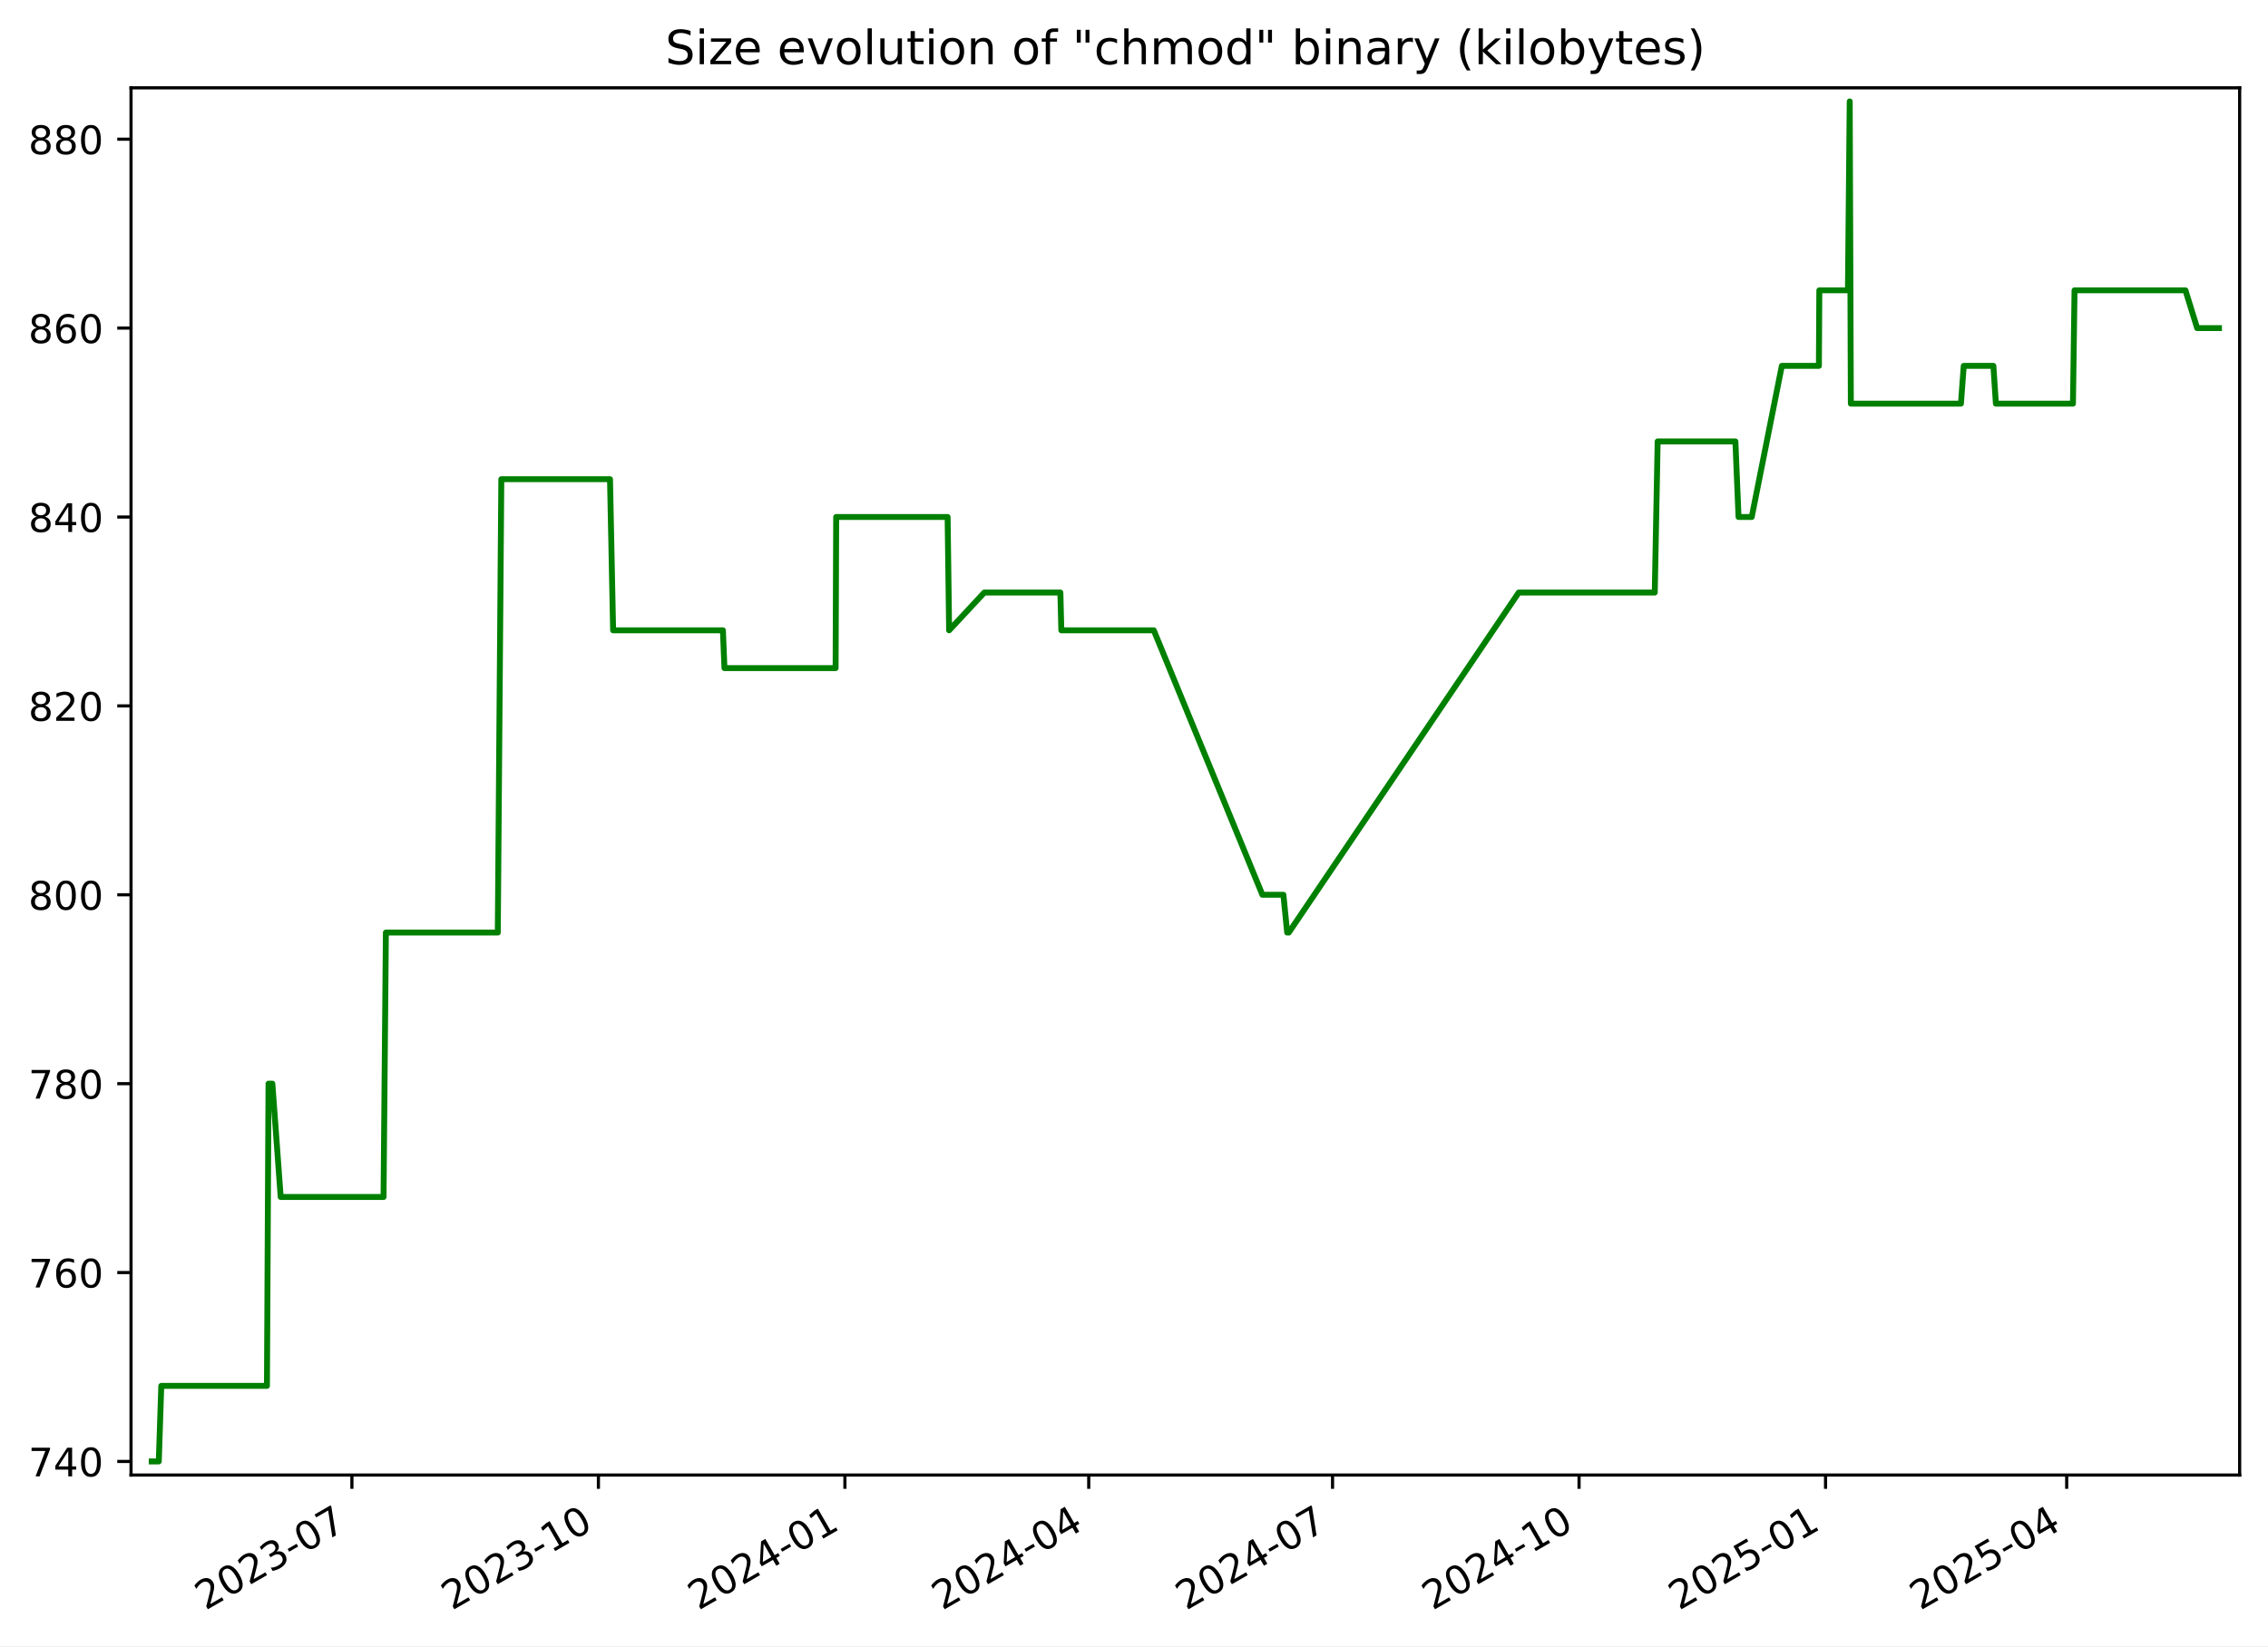
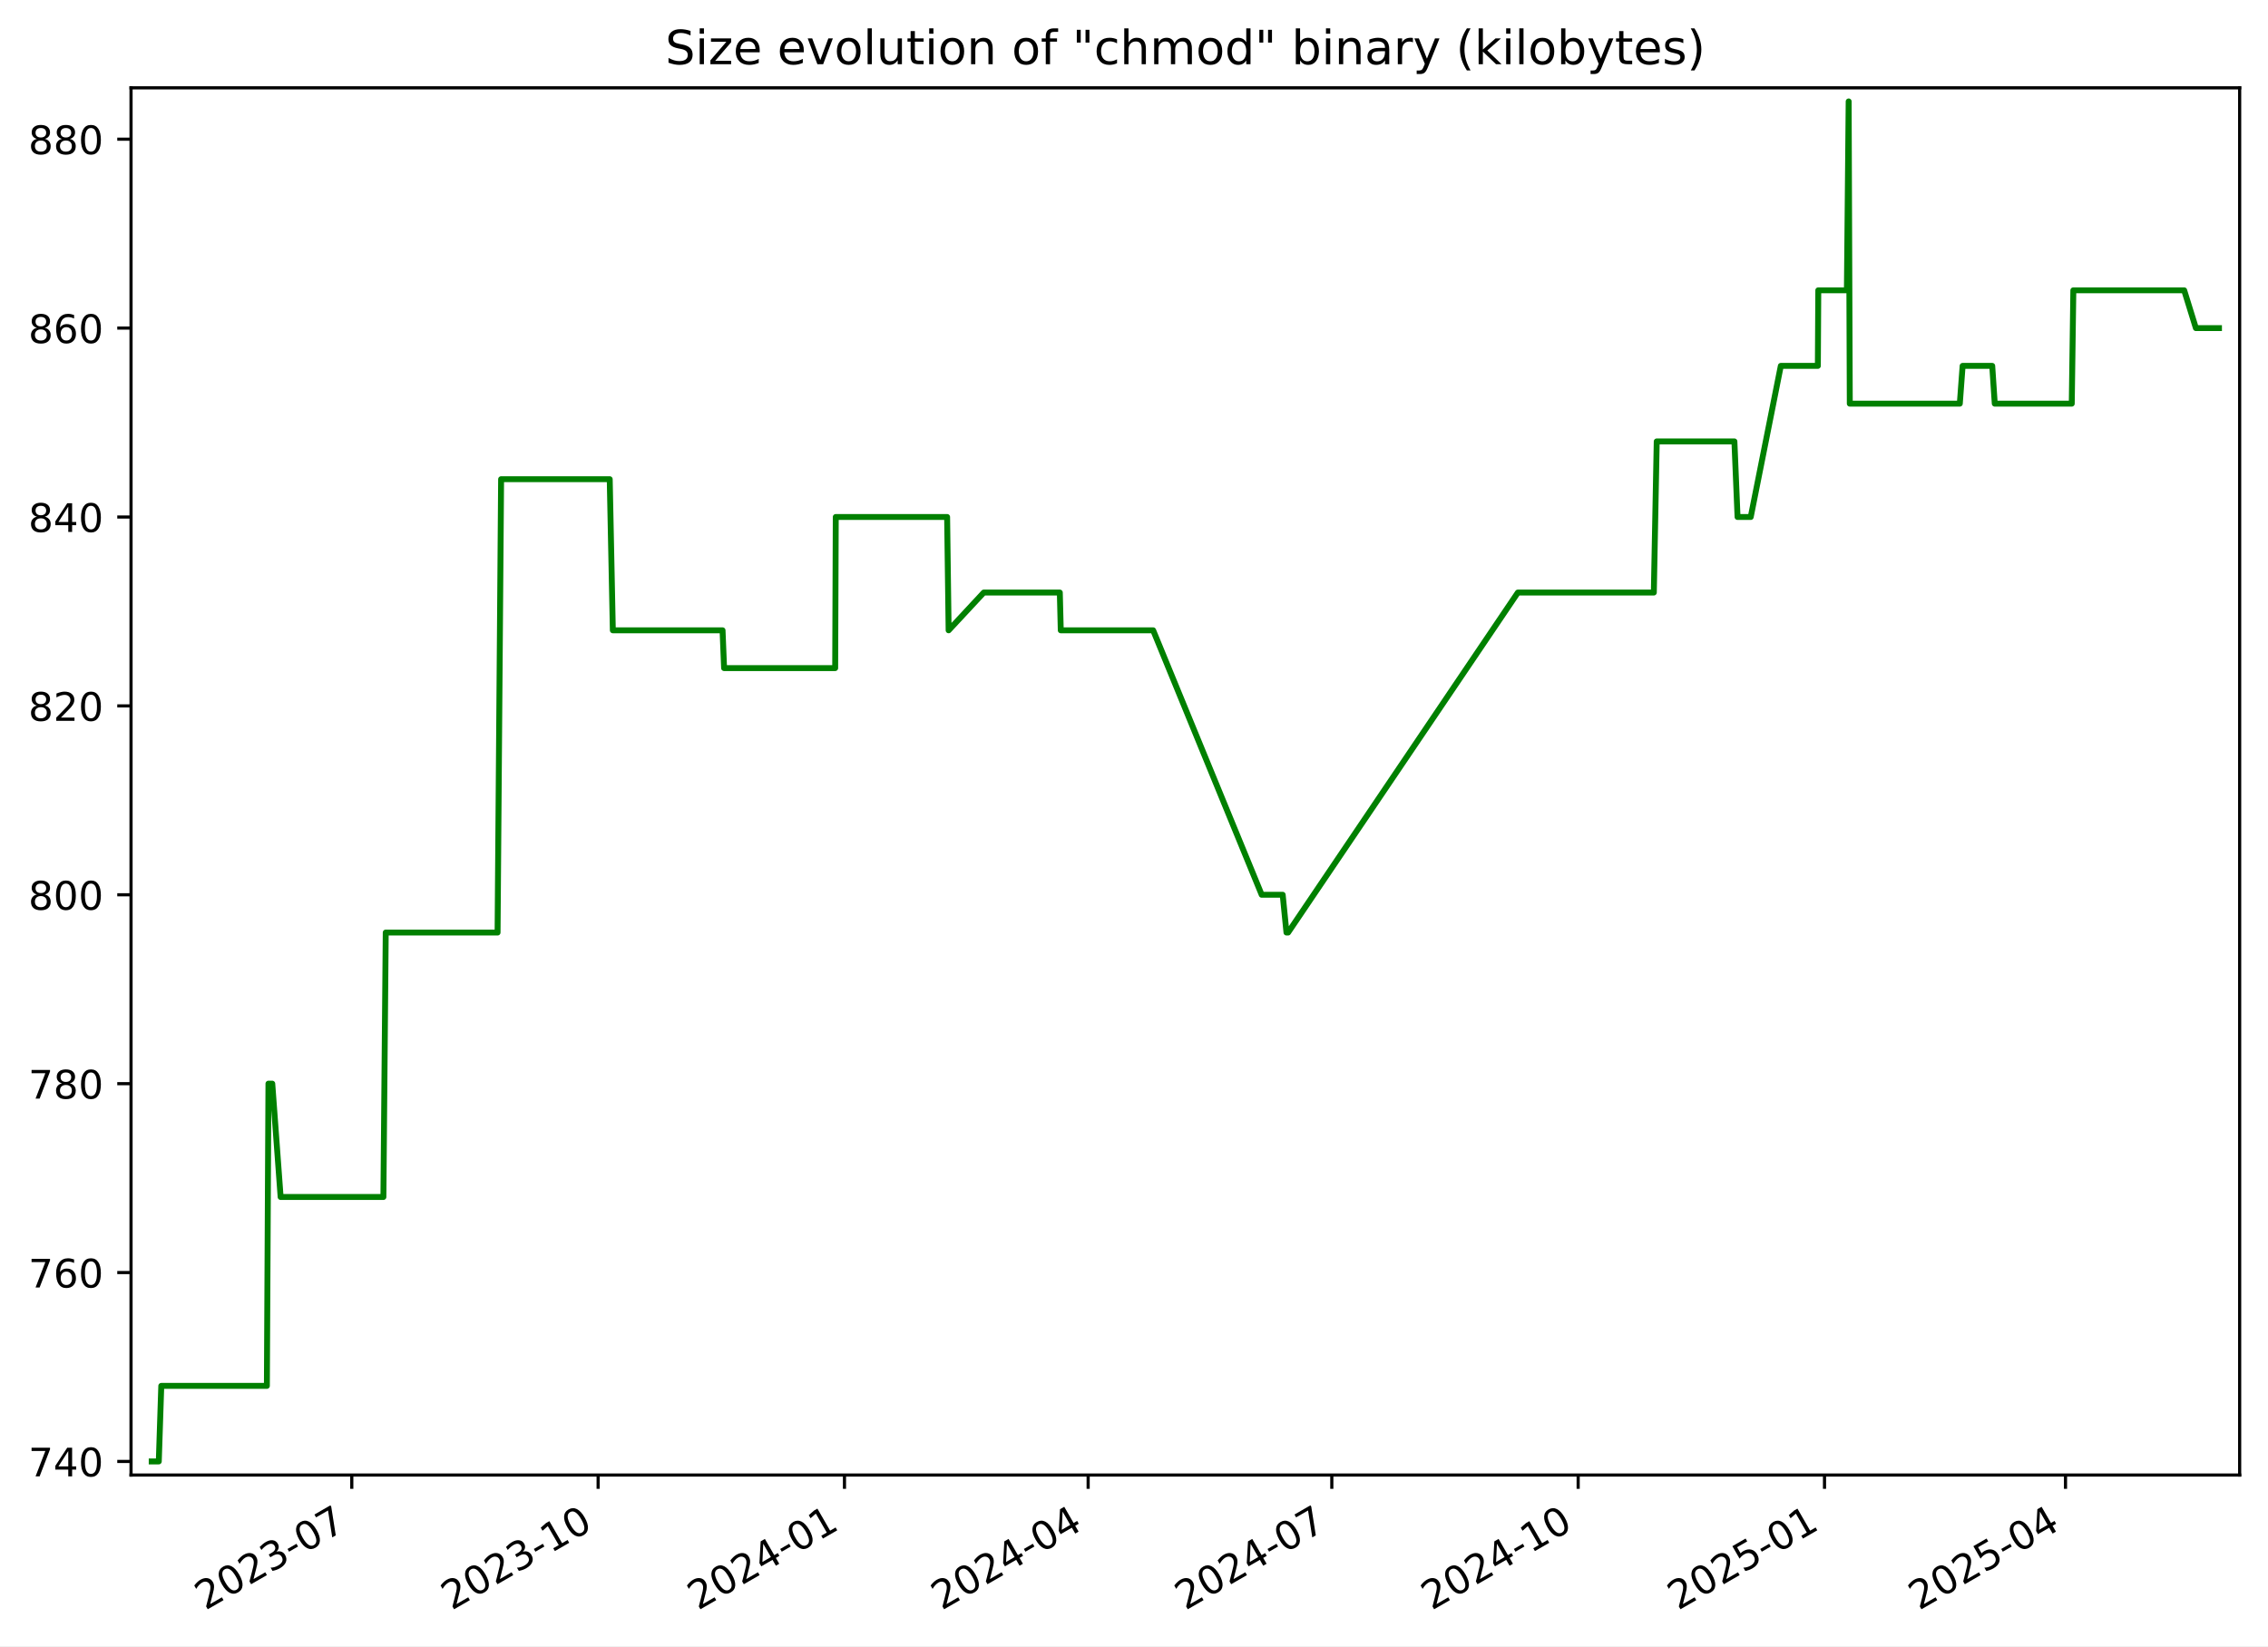
<svg xmlns="http://www.w3.org/2000/svg" xmlns:xlink="http://www.w3.org/1999/xlink" width="576.168pt" height="418.303pt" viewBox="0 0 576.168 418.303" version="1.1">
  <defs>
    <style type="text/css">*{stroke-linejoin: round; stroke-linecap: butt}</style>
  </defs>
  <g id="figure_1">
    <g id="patch_1">
      <path d="M -0 418.303  L 576.168 418.303  L 576.168 0  L -0 0  z " style="fill: #ffffff" />
    </g>
    <g id="axes_1">
      <g id="patch_2">
        <path d="M 33.288 374.83  L 568.967 374.83  L 568.967 22.318  L 33.288 22.318  z " style="fill: #ffffff" />
      </g>
      <g id="matplotlib.axis_1">
        <g id="xtick_1">
          <g id="line2d_1">
            <defs>
-               <path id="md299a95b09" d="M 0 0  L 0 3.5  " style="stroke: #000000; stroke-width: 0.8" />
+               <path id="ma819cdf2e0" d="M 0 0  L 0 3.5  " style="stroke: #000000; stroke-width: 0.8" />
            </defs>
            <g>
-               <use xlink:href="#md299a95b09" x="89.399" y="374.83" style="stroke: #000000; stroke-width: 0.8" />
+               <use xlink:href="#ma819cdf2e0" x="89.368" y="374.83" style="stroke: #000000; stroke-width: 0.8" />
            </g>
          </g>
          <g id="text_1">
-             <g transform="translate(52.17441 409.302) rotate(-30) scale(0.1 -0.1)">
+             <g transform="translate(52.14276 409.302) rotate(-30) scale(0.1 -0.1)">
              <defs>
                <path id="DejaVuSans-32" d="M 1228 531  L 3431 531  L 3431 0  L 469 0  L 469 531  Q 828 903 1448 1529  Q 2069 2156 2228 2338  Q 2531 2678 2651 2914  Q 2772 3150 2772 3378  Q 2772 3750 2511 3984  Q 2250 4219 1831 4219  Q 1534 4219 1204 4116  Q 875 4013 500 3803  L 500 4441  Q 881 4594 1212 4672  Q 1544 4750 1819 4750  Q 2544 4750 2975 4387  Q 3406 4025 3406 3419  Q 3406 3131 3298 2873  Q 3191 2616 2906 2266  Q 2828 2175 2409 1742  Q 1991 1309 1228 531  z " transform="scale(0.015625)" />
                <path id="DejaVuSans-30" d="M 2034 4250  Q 1547 4250 1301 3770  Q 1056 3291 1056 2328  Q 1056 1369 1301 889  Q 1547 409 2034 409  Q 2525 409 2770 889  Q 3016 1369 3016 2328  Q 3016 3291 2770 3770  Q 2525 4250 2034 4250  z M 2034 4750  Q 2819 4750 3233 4129  Q 3647 3509 3647 2328  Q 3647 1150 3233 529  Q 2819 -91 2034 -91  Q 1250 -91 836 529  Q 422 1150 422 2328  Q 422 3509 836 4129  Q 1250 4750 2034 4750  z " transform="scale(0.015625)" />
                <path id="DejaVuSans-33" d="M 2597 2516  Q 3050 2419 3304 2112  Q 3559 1806 3559 1356  Q 3559 666 3084 287  Q 2609 -91 1734 -91  Q 1441 -91 1130 -33  Q 819 25 488 141  L 488 750  Q 750 597 1062 519  Q 1375 441 1716 441  Q 2309 441 2620 675  Q 2931 909 2931 1356  Q 2931 1769 2642 2001  Q 2353 2234 1838 2234  L 1294 2234  L 1294 2753  L 1863 2753  Q 2328 2753 2575 2939  Q 2822 3125 2822 3475  Q 2822 3834 2567 4026  Q 2313 4219 1838 4219  Q 1578 4219 1281 4162  Q 984 4106 628 3988  L 628 4550  Q 988 4650 1302 4700  Q 1616 4750 1894 4750  Q 2613 4750 3031 4423  Q 3450 4097 3450 3541  Q 3450 3153 3228 2886  Q 3006 2619 2597 2516  z " transform="scale(0.015625)" />
                <path id="DejaVuSans-2d" d="M 313 2009  L 1997 2009  L 1997 1497  L 313 1497  L 313 2009  z " transform="scale(0.015625)" />
                <path id="DejaVuSans-37" d="M 525 4666  L 3525 4666  L 3525 4397  L 1831 0  L 1172 0  L 2766 4134  L 525 4134  L 525 4666  z " transform="scale(0.015625)" />
              </defs>
              <use xlink:href="#DejaVuSans-32" />
              <use xlink:href="#DejaVuSans-30" x="63.623" />
              <use xlink:href="#DejaVuSans-32" x="127.246" />
              <use xlink:href="#DejaVuSans-33" x="190.869" />
              <use xlink:href="#DejaVuSans-2d" x="254.492" />
              <use xlink:href="#DejaVuSans-30" x="290.576" />
              <use xlink:href="#DejaVuSans-37" x="354.199" />
            </g>
          </g>
        </g>
        <g id="xtick_2">
          <g id="line2d_2">
            <g>
-               <use xlink:href="#md299a95b09" x="152.021" y="374.83" style="stroke: #000000; stroke-width: 0.8" />
+               <use xlink:href="#ma819cdf2e0" x="151.95" y="374.83" style="stroke: #000000; stroke-width: 0.8" />
            </g>
          </g>
          <g id="text_2">
-             <g transform="translate(114.7959 409.302) rotate(-30) scale(0.1 -0.1)">
+             <g transform="translate(114.7253 409.302) rotate(-30) scale(0.1 -0.1)">
              <defs>
                <path id="DejaVuSans-31" d="M 794 531  L 1825 531  L 1825 4091  L 703 3866  L 703 4441  L 1819 4666  L 2450 4666  L 2450 531  L 3481 531  L 3481 0  L 794 0  L 794 531  z " transform="scale(0.015625)" />
              </defs>
              <use xlink:href="#DejaVuSans-32" />
              <use xlink:href="#DejaVuSans-30" x="63.623" />
              <use xlink:href="#DejaVuSans-32" x="127.246" />
              <use xlink:href="#DejaVuSans-33" x="190.869" />
              <use xlink:href="#DejaVuSans-2d" x="254.492" />
              <use xlink:href="#DejaVuSans-31" x="290.576" />
              <use xlink:href="#DejaVuSans-30" x="354.199" />
            </g>
          </g>
        </g>
        <g id="xtick_3">
          <g id="line2d_3">
            <g>
-               <use xlink:href="#md299a95b09" x="214.642" y="374.83" style="stroke: #000000; stroke-width: 0.8" />
+               <use xlink:href="#ma819cdf2e0" x="214.533" y="374.83" style="stroke: #000000; stroke-width: 0.8" />
            </g>
          </g>
          <g id="text_3">
-             <g transform="translate(177.4175 409.302) rotate(-30) scale(0.1 -0.1)">
+             <g transform="translate(177.3079 409.302) rotate(-30) scale(0.1 -0.1)">
              <defs>
                <path id="DejaVuSans-34" d="M 2419 4116  L 825 1625  L 2419 1625  L 2419 4116  z M 2253 4666  L 3047 4666  L 3047 1625  L 3713 1625  L 3713 1100  L 3047 1100  L 3047 0  L 2419 0  L 2419 1100  L 313 1100  L 313 1709  L 2253 4666  z " transform="scale(0.015625)" />
              </defs>
              <use xlink:href="#DejaVuSans-32" />
              <use xlink:href="#DejaVuSans-30" x="63.623" />
              <use xlink:href="#DejaVuSans-32" x="127.246" />
              <use xlink:href="#DejaVuSans-34" x="190.869" />
              <use xlink:href="#DejaVuSans-2d" x="254.492" />
              <use xlink:href="#DejaVuSans-30" x="290.576" />
              <use xlink:href="#DejaVuSans-31" x="354.199" />
            </g>
          </g>
        </g>
        <g id="xtick_4">
          <g id="line2d_4">
            <g>
-               <use xlink:href="#md299a95b09" x="276.583" y="374.83" style="stroke: #000000; stroke-width: 0.8" />
+               <use xlink:href="#ma819cdf2e0" x="276.435" y="374.83" style="stroke: #000000; stroke-width: 0.8" />
            </g>
          </g>
          <g id="text_4">
-             <g transform="translate(239.3583 409.302) rotate(-30) scale(0.1 -0.1)">
+             <g transform="translate(239.2102 409.302) rotate(-30) scale(0.1 -0.1)">
              <use xlink:href="#DejaVuSans-32" />
              <use xlink:href="#DejaVuSans-30" x="63.623" />
              <use xlink:href="#DejaVuSans-32" x="127.246" />
              <use xlink:href="#DejaVuSans-34" x="190.869" />
              <use xlink:href="#DejaVuSans-2d" x="254.492" />
              <use xlink:href="#DejaVuSans-30" x="290.576" />
              <use xlink:href="#DejaVuSans-34" x="354.199" />
            </g>
          </g>
        </g>
        <g id="xtick_5">
          <g id="line2d_5">
            <g>
-               <use xlink:href="#md299a95b09" x="338.524" y="374.83" style="stroke: #000000; stroke-width: 0.8" />
+               <use xlink:href="#ma819cdf2e0" x="338.337" y="374.83" style="stroke: #000000; stroke-width: 0.8" />
            </g>
          </g>
          <g id="text_5">
-             <g transform="translate(301.2992 409.302) rotate(-30) scale(0.1 -0.1)">
+             <g transform="translate(301.1125 409.302) rotate(-30) scale(0.1 -0.1)">
              <use xlink:href="#DejaVuSans-32" />
              <use xlink:href="#DejaVuSans-30" x="63.623" />
              <use xlink:href="#DejaVuSans-32" x="127.246" />
              <use xlink:href="#DejaVuSans-34" x="190.869" />
              <use xlink:href="#DejaVuSans-2d" x="254.492" />
              <use xlink:href="#DejaVuSans-30" x="290.576" />
              <use xlink:href="#DejaVuSans-37" x="354.199" />
            </g>
          </g>
        </g>
        <g id="xtick_6">
          <g id="line2d_6">
            <g>
-               <use xlink:href="#md299a95b09" x="401.146" y="374.83" style="stroke: #000000; stroke-width: 0.8" />
+               <use xlink:href="#ma819cdf2e0" x="400.92" y="374.83" style="stroke: #000000; stroke-width: 0.8" />
            </g>
          </g>
          <g id="text_6">
-             <g transform="translate(363.9207 409.302) rotate(-30) scale(0.1 -0.1)">
+             <g transform="translate(363.6951 409.302) rotate(-30) scale(0.1 -0.1)">
              <use xlink:href="#DejaVuSans-32" />
              <use xlink:href="#DejaVuSans-30" x="63.623" />
              <use xlink:href="#DejaVuSans-32" x="127.246" />
              <use xlink:href="#DejaVuSans-34" x="190.869" />
              <use xlink:href="#DejaVuSans-2d" x="254.492" />
              <use xlink:href="#DejaVuSans-31" x="290.576" />
              <use xlink:href="#DejaVuSans-30" x="354.199" />
            </g>
          </g>
        </g>
        <g id="xtick_7">
          <g id="line2d_7">
            <g>
-               <use xlink:href="#md299a95b09" x="463.767" y="374.83" style="stroke: #000000; stroke-width: 0.8" />
+               <use xlink:href="#ma819cdf2e0" x="463.502" y="374.83" style="stroke: #000000; stroke-width: 0.8" />
            </g>
          </g>
          <g id="text_7">
-             <g transform="translate(426.5422 409.302) rotate(-30) scale(0.1 -0.1)">
+             <g transform="translate(426.2777 409.302) rotate(-30) scale(0.1 -0.1)">
              <defs>
                <path id="DejaVuSans-35" d="M 691 4666  L 3169 4666  L 3169 4134  L 1269 4134  L 1269 2991  Q 1406 3038 1543 3061  Q 1681 3084 1819 3084  Q 2600 3084 3056 2656  Q 3513 2228 3513 1497  Q 3513 744 3044 326  Q 2575 -91 1722 -91  Q 1428 -91 1123 -41  Q 819 9 494 109  L 494 744  Q 775 591 1075 516  Q 1375 441 1709 441  Q 2250 441 2565 725  Q 2881 1009 2881 1497  Q 2881 1984 2565 2268  Q 2250 2553 1709 2553  Q 1456 2553 1204 2497  Q 953 2441 691 2322  L 691 4666  z " transform="scale(0.015625)" />
              </defs>
              <use xlink:href="#DejaVuSans-32" />
              <use xlink:href="#DejaVuSans-30" x="63.623" />
              <use xlink:href="#DejaVuSans-32" x="127.246" />
              <use xlink:href="#DejaVuSans-35" x="190.869" />
              <use xlink:href="#DejaVuSans-2d" x="254.492" />
              <use xlink:href="#DejaVuSans-30" x="290.576" />
              <use xlink:href="#DejaVuSans-31" x="354.199" />
            </g>
          </g>
        </g>
        <g id="xtick_8">
          <g id="line2d_8">
            <g>
-               <use xlink:href="#md299a95b09" x="525.027" y="374.83" style="stroke: #000000; stroke-width: 0.8" />
+               <use xlink:href="#ma819cdf2e0" x="524.725" y="374.83" style="stroke: #000000; stroke-width: 0.8" />
            </g>
          </g>
          <g id="text_8">
-             <g transform="translate(487.8024 409.302) rotate(-30) scale(0.1 -0.1)">
+             <g transform="translate(487.4997 409.302) rotate(-30) scale(0.1 -0.1)">
              <use xlink:href="#DejaVuSans-32" />
              <use xlink:href="#DejaVuSans-30" x="63.623" />
              <use xlink:href="#DejaVuSans-32" x="127.246" />
              <use xlink:href="#DejaVuSans-35" x="190.869" />
              <use xlink:href="#DejaVuSans-2d" x="254.492" />
              <use xlink:href="#DejaVuSans-30" x="290.576" />
              <use xlink:href="#DejaVuSans-34" x="354.199" />
            </g>
          </g>
        </g>
      </g>
      <g id="matplotlib.axis_2">
        <g id="ytick_1">
          <g id="line2d_9">
            <defs>
-               <path id="me9df2d20b9" d="M 0 0  L -3.5 0  " style="stroke: #000000; stroke-width: 0.8" />
+               <path id="m08769f9efb" d="M 0 0  L -3.5 0  " style="stroke: #000000; stroke-width: 0.8" />
            </defs>
            <g>
-               <use xlink:href="#me9df2d20b9" x="33.288" y="371.374" style="stroke: #000000; stroke-width: 0.8" />
+               <use xlink:href="#m08769f9efb" x="33.288" y="371.374" style="stroke: #000000; stroke-width: 0.8" />
            </g>
          </g>
          <g id="text_9">
            <g transform="translate(7.2 375.1733) scale(0.1 -0.1)">
              <use xlink:href="#DejaVuSans-37" />
              <use xlink:href="#DejaVuSans-34" x="63.623" />
              <use xlink:href="#DejaVuSans-30" x="127.246" />
            </g>
          </g>
        </g>
        <g id="ytick_2">
          <g id="line2d_10">
            <g>
-               <use xlink:href="#me9df2d20b9" x="33.288" y="323.374" style="stroke: #000000; stroke-width: 0.8" />
+               <use xlink:href="#m08769f9efb" x="33.288" y="323.374" style="stroke: #000000; stroke-width: 0.8" />
            </g>
          </g>
          <g id="text_10">
            <g transform="translate(7.2 327.1733) scale(0.1 -0.1)">
              <defs>
                <path id="DejaVuSans-36" d="M 2113 2584  Q 1688 2584 1439 2293  Q 1191 2003 1191 1497  Q 1191 994 1439 701  Q 1688 409 2113 409  Q 2538 409 2786 701  Q 3034 994 3034 1497  Q 3034 2003 2786 2293  Q 2538 2584 2113 2584  z M 3366 4563  L 3366 3988  Q 3128 4100 2886 4159  Q 2644 4219 2406 4219  Q 1781 4219 1451 3797  Q 1122 3375 1075 2522  Q 1259 2794 1537 2939  Q 1816 3084 2150 3084  Q 2853 3084 3261 2657  Q 3669 2231 3669 1497  Q 3669 778 3244 343  Q 2819 -91 2113 -91  Q 1303 -91 875 529  Q 447 1150 447 2328  Q 447 3434 972 4092  Q 1497 4750 2381 4750  Q 2619 4750 2861 4703  Q 3103 4656 3366 4563  z " transform="scale(0.015625)" />
              </defs>
              <use xlink:href="#DejaVuSans-37" />
              <use xlink:href="#DejaVuSans-36" x="63.623" />
              <use xlink:href="#DejaVuSans-30" x="127.246" />
            </g>
          </g>
        </g>
        <g id="ytick_3">
          <g id="line2d_11">
            <g>
-               <use xlink:href="#me9df2d20b9" x="33.288" y="275.374" style="stroke: #000000; stroke-width: 0.8" />
+               <use xlink:href="#m08769f9efb" x="33.288" y="275.374" style="stroke: #000000; stroke-width: 0.8" />
            </g>
          </g>
          <g id="text_11">
            <g transform="translate(7.2 279.1733) scale(0.1 -0.1)">
              <defs>
                <path id="DejaVuSans-38" d="M 2034 2216  Q 1584 2216 1326 1975  Q 1069 1734 1069 1313  Q 1069 891 1326 650  Q 1584 409 2034 409  Q 2484 409 2743 651  Q 3003 894 3003 1313  Q 3003 1734 2745 1975  Q 2488 2216 2034 2216  z M 1403 2484  Q 997 2584 770 2862  Q 544 3141 544 3541  Q 544 4100 942 4425  Q 1341 4750 2034 4750  Q 2731 4750 3128 4425  Q 3525 4100 3525 3541  Q 3525 3141 3298 2862  Q 3072 2584 2669 2484  Q 3125 2378 3379 2068  Q 3634 1759 3634 1313  Q 3634 634 3220 271  Q 2806 -91 2034 -91  Q 1263 -91 848 271  Q 434 634 434 1313  Q 434 1759 690 2068  Q 947 2378 1403 2484  z M 1172 3481  Q 1172 3119 1398 2916  Q 1625 2713 2034 2713  Q 2441 2713 2670 2916  Q 2900 3119 2900 3481  Q 2900 3844 2670 4047  Q 2441 4250 2034 4250  Q 1625 4250 1398 4047  Q 1172 3844 1172 3481  z " transform="scale(0.015625)" />
              </defs>
              <use xlink:href="#DejaVuSans-37" />
              <use xlink:href="#DejaVuSans-38" x="63.623" />
              <use xlink:href="#DejaVuSans-30" x="127.246" />
            </g>
          </g>
        </g>
        <g id="ytick_4">
          <g id="line2d_12">
            <g>
-               <use xlink:href="#me9df2d20b9" x="33.288" y="227.374" style="stroke: #000000; stroke-width: 0.8" />
+               <use xlink:href="#m08769f9efb" x="33.288" y="227.374" style="stroke: #000000; stroke-width: 0.8" />
            </g>
          </g>
          <g id="text_12">
            <g transform="translate(7.2 231.1733) scale(0.1 -0.1)">
              <use xlink:href="#DejaVuSans-38" />
              <use xlink:href="#DejaVuSans-30" x="63.623" />
              <use xlink:href="#DejaVuSans-30" x="127.246" />
            </g>
          </g>
        </g>
        <g id="ytick_5">
          <g id="line2d_13">
            <g>
-               <use xlink:href="#me9df2d20b9" x="33.288" y="179.374" style="stroke: #000000; stroke-width: 0.8" />
+               <use xlink:href="#m08769f9efb" x="33.288" y="179.374" style="stroke: #000000; stroke-width: 0.8" />
            </g>
          </g>
          <g id="text_13">
            <g transform="translate(7.2 183.1733) scale(0.1 -0.1)">
              <use xlink:href="#DejaVuSans-38" />
              <use xlink:href="#DejaVuSans-32" x="63.623" />
              <use xlink:href="#DejaVuSans-30" x="127.246" />
            </g>
          </g>
        </g>
        <g id="ytick_6">
          <g id="line2d_14">
            <g>
-               <use xlink:href="#me9df2d20b9" x="33.288" y="131.374" style="stroke: #000000; stroke-width: 0.8" />
+               <use xlink:href="#m08769f9efb" x="33.288" y="131.374" style="stroke: #000000; stroke-width: 0.8" />
            </g>
          </g>
          <g id="text_14">
            <g transform="translate(7.2 135.1733) scale(0.1 -0.1)">
              <use xlink:href="#DejaVuSans-38" />
              <use xlink:href="#DejaVuSans-34" x="63.623" />
              <use xlink:href="#DejaVuSans-30" x="127.246" />
            </g>
          </g>
        </g>
        <g id="ytick_7">
          <g id="line2d_15">
            <g>
-               <use xlink:href="#me9df2d20b9" x="33.288" y="83.374" style="stroke: #000000; stroke-width: 0.8" />
+               <use xlink:href="#m08769f9efb" x="33.288" y="83.374" style="stroke: #000000; stroke-width: 0.8" />
            </g>
          </g>
          <g id="text_15">
            <g transform="translate(7.2 87.17334) scale(0.1 -0.1)">
              <use xlink:href="#DejaVuSans-38" />
              <use xlink:href="#DejaVuSans-36" x="63.623" />
              <use xlink:href="#DejaVuSans-30" x="127.246" />
            </g>
          </g>
        </g>
        <g id="ytick_8">
          <g id="line2d_16">
            <g>
-               <use xlink:href="#me9df2d20b9" x="33.288" y="35.374" style="stroke: #000000; stroke-width: 0.8" />
+               <use xlink:href="#m08769f9efb" x="33.288" y="35.374" style="stroke: #000000; stroke-width: 0.8" />
            </g>
          </g>
          <g id="text_16">
            <g transform="translate(7.2 39.17334) scale(0.1 -0.1)">
              <use xlink:href="#DejaVuSans-38" />
              <use xlink:href="#DejaVuSans-38" x="63.623" />
              <use xlink:href="#DejaVuSans-30" x="127.246" />
            </g>
          </g>
        </g>
      </g>
      <g id="line2d_17">
-         <path d="M 38.539 371.374  L 40.341 371.374  L 40.971 352.174  L 67.817 352.174  L 68.216 275.374  L 69.188 275.374  L 71.31 304.174  L 97.438 304.174  L 98.03 236.974  L 126.461 236.974  L 127.357 121.774  L 154.968 121.774  L 155.758 160.174  L 183.651 160.174  L 184.04 169.774  L 212.28 169.774  L 212.427 131.374  L 240.736 131.374  L 241.118 160.174  L 250.053 150.574  L 269.381 150.574  L 269.623 160.174  L 293.111 160.174  L 320.698 227.374  L 326.037 227.374  L 326.996 236.974  L 327.411 236.974  L 385.82 150.574  L 420.38 150.574  L 421.116 112.174  L 440.864 112.174  L 441.663 131.374  L 445.014 131.374  L 452.66 92.974  L 462.078 92.974  L 462.186 73.774  L 469.454 73.774  L 469.908 25.774  L 470.194 102.574  L 498.16 102.574  L 498.875 92.974  L 506.402 92.974  L 507.043 102.574  L 526.619 102.574  L 527.02 73.774  L 555.196 73.774  L 558.171 83.374  L 563.716 83.374  L 563.716 83.374  " clip-path="url(#p150f55c738)" style="fill: none; stroke: #008000; stroke-width: 1.5; stroke-linecap: square" />
+         <path d="M 38.539 371.374  L 40.34 371.374  L 40.97 352.174  L 67.799 352.174  L 68.197 275.374  L 69.169 275.374  L 71.29 304.174  L 97.401 304.174  L 97.993 236.974  L 126.406 236.974  L 127.302 121.774  L 154.896 121.774  L 155.685 160.174  L 183.56 160.174  L 183.95 169.774  L 212.172 169.774  L 212.319 131.374  L 240.61 131.374  L 240.992 160.174  L 249.921 150.574  L 269.238 150.574  L 269.479 160.174  L 292.952 160.174  L 320.523 227.374  L 325.859 227.374  L 326.817 236.974  L 327.231 236.974  L 385.604 150.574  L 420.143 150.574  L 420.878 112.174  L 440.614 112.174  L 441.412 131.374  L 444.761 131.374  L 452.402 92.974  L 461.814 92.974  L 461.922 73.774  L 469.186 73.774  L 469.64 25.774  L 469.925 102.574  L 497.874 102.574  L 498.588 92.974  L 506.111 92.974  L 506.752 102.574  L 526.316 102.574  L 526.716 73.774  L 554.875 73.774  L 557.847 83.374  L 563.716 83.374  L 563.716 83.374  " clip-path="url(#p9160275c7a)" style="fill: none; stroke: #008000; stroke-width: 1.5; stroke-linecap: square" />
      </g>
      <g id="patch_3">
        <path d="M 33.288 374.83  L 33.288 22.318  " style="fill: none; stroke: #000000; stroke-width: 0.8; stroke-linejoin: miter; stroke-linecap: square" />
      </g>
      <g id="patch_4">
        <path d="M 568.967 374.83  L 568.967 22.318  " style="fill: none; stroke: #000000; stroke-width: 0.8; stroke-linejoin: miter; stroke-linecap: square" />
      </g>
      <g id="patch_5">
        <path d="M 33.288 374.83  L 568.967 374.83  " style="fill: none; stroke: #000000; stroke-width: 0.8; stroke-linejoin: miter; stroke-linecap: square" />
      </g>
      <g id="patch_6">
        <path d="M 33.288 22.318  L 568.967 22.318  " style="fill: none; stroke: #000000; stroke-width: 0.8; stroke-linejoin: miter; stroke-linecap: square" />
      </g>
      <g id="text_17">
        <g transform="translate(169.0056 16.31812) scale(0.12 -0.12)">
          <defs>
            <path id="DejaVuSans-53" d="M 3425 4513  L 3425 3897  Q 3066 4069 2747 4153  Q 2428 4238 2131 4238  Q 1616 4238 1336 4038  Q 1056 3838 1056 3469  Q 1056 3159 1242 3001  Q 1428 2844 1947 2747  L 2328 2669  Q 3034 2534 3370 2195  Q 3706 1856 3706 1288  Q 3706 609 3251 259  Q 2797 -91 1919 -91  Q 1588 -91 1214 -16  Q 841 59 441 206  L 441 856  Q 825 641 1194 531  Q 1563 422 1919 422  Q 2459 422 2753 634  Q 3047 847 3047 1241  Q 3047 1584 2836 1778  Q 2625 1972 2144 2069  L 1759 2144  Q 1053 2284 737 2584  Q 422 2884 422 3419  Q 422 4038 858 4394  Q 1294 4750 2059 4750  Q 2388 4750 2728 4690  Q 3069 4631 3425 4513  z " transform="scale(0.015625)" />
            <path id="DejaVuSans-69" d="M 603 3500  L 1178 3500  L 1178 0  L 603 0  L 603 3500  z M 603 4863  L 1178 4863  L 1178 4134  L 603 4134  L 603 4863  z " transform="scale(0.015625)" />
            <path id="DejaVuSans-7a" d="M 353 3500  L 3084 3500  L 3084 2975  L 922 459  L 3084 459  L 3084 0  L 275 0  L 275 525  L 2438 3041  L 353 3041  L 353 3500  z " transform="scale(0.015625)" />
            <path id="DejaVuSans-65" d="M 3597 1894  L 3597 1613  L 953 1613  Q 991 1019 1311 708  Q 1631 397 2203 397  Q 2534 397 2845 478  Q 3156 559 3463 722  L 3463 178  Q 3153 47 2828 -22  Q 2503 -91 2169 -91  Q 1331 -91 842 396  Q 353 884 353 1716  Q 353 2575 817 3079  Q 1281 3584 2069 3584  Q 2775 3584 3186 3129  Q 3597 2675 3597 1894  z M 3022 2063  Q 3016 2534 2758 2815  Q 2500 3097 2075 3097  Q 1594 3097 1305 2825  Q 1016 2553 972 2059  L 3022 2063  z " transform="scale(0.015625)" />
            <path id="DejaVuSans-20" transform="scale(0.015625)" />
            <path id="DejaVuSans-76" d="M 191 3500  L 800 3500  L 1894 563  L 2988 3500  L 3597 3500  L 2284 0  L 1503 0  L 191 3500  z " transform="scale(0.015625)" />
            <path id="DejaVuSans-6f" d="M 1959 3097  Q 1497 3097 1228 2736  Q 959 2375 959 1747  Q 959 1119 1226 758  Q 1494 397 1959 397  Q 2419 397 2687 759  Q 2956 1122 2956 1747  Q 2956 2369 2687 2733  Q 2419 3097 1959 3097  z M 1959 3584  Q 2709 3584 3137 3096  Q 3566 2609 3566 1747  Q 3566 888 3137 398  Q 2709 -91 1959 -91  Q 1206 -91 779 398  Q 353 888 353 1747  Q 353 2609 779 3096  Q 1206 3584 1959 3584  z " transform="scale(0.015625)" />
            <path id="DejaVuSans-6c" d="M 603 4863  L 1178 4863  L 1178 0  L 603 0  L 603 4863  z " transform="scale(0.015625)" />
            <path id="DejaVuSans-75" d="M 544 1381  L 544 3500  L 1119 3500  L 1119 1403  Q 1119 906 1312 657  Q 1506 409 1894 409  Q 2359 409 2629 706  Q 2900 1003 2900 1516  L 2900 3500  L 3475 3500  L 3475 0  L 2900 0  L 2900 538  Q 2691 219 2414 64  Q 2138 -91 1772 -91  Q 1169 -91 856 284  Q 544 659 544 1381  z M 1991 3584  L 1991 3584  z " transform="scale(0.015625)" />
            <path id="DejaVuSans-74" d="M 1172 4494  L 1172 3500  L 2356 3500  L 2356 3053  L 1172 3053  L 1172 1153  Q 1172 725 1289 603  Q 1406 481 1766 481  L 2356 481  L 2356 0  L 1766 0  Q 1100 0 847 248  Q 594 497 594 1153  L 594 3053  L 172 3053  L 172 3500  L 594 3500  L 594 4494  L 1172 4494  z " transform="scale(0.015625)" />
            <path id="DejaVuSans-6e" d="M 3513 2113  L 3513 0  L 2938 0  L 2938 2094  Q 2938 2591 2744 2837  Q 2550 3084 2163 3084  Q 1697 3084 1428 2787  Q 1159 2491 1159 1978  L 1159 0  L 581 0  L 581 3500  L 1159 3500  L 1159 2956  Q 1366 3272 1645 3428  Q 1925 3584 2291 3584  Q 2894 3584 3203 3211  Q 3513 2838 3513 2113  z " transform="scale(0.015625)" />
            <path id="DejaVuSans-66" d="M 2375 4863  L 2375 4384  L 1825 4384  Q 1516 4384 1395 4259  Q 1275 4134 1275 3809  L 1275 3500  L 2222 3500  L 2222 3053  L 1275 3053  L 1275 0  L 697 0  L 697 3053  L 147 3053  L 147 3500  L 697 3500  L 697 3744  Q 697 4328 969 4595  Q 1241 4863 1831 4863  L 2375 4863  z " transform="scale(0.015625)" />
            <path id="DejaVuSans-22" d="M 1147 4666  L 1147 2931  L 616 2931  L 616 4666  L 1147 4666  z M 2328 4666  L 2328 2931  L 1797 2931  L 1797 4666  L 2328 4666  z " transform="scale(0.015625)" />
            <path id="DejaVuSans-63" d="M 3122 3366  L 3122 2828  Q 2878 2963 2633 3030  Q 2388 3097 2138 3097  Q 1578 3097 1268 2742  Q 959 2388 959 1747  Q 959 1106 1268 751  Q 1578 397 2138 397  Q 2388 397 2633 464  Q 2878 531 3122 666  L 3122 134  Q 2881 22 2623 -34  Q 2366 -91 2075 -91  Q 1284 -91 818 406  Q 353 903 353 1747  Q 353 2603 823 3093  Q 1294 3584 2113 3584  Q 2378 3584 2631 3529  Q 2884 3475 3122 3366  z " transform="scale(0.015625)" />
            <path id="DejaVuSans-68" d="M 3513 2113  L 3513 0  L 2938 0  L 2938 2094  Q 2938 2591 2744 2837  Q 2550 3084 2163 3084  Q 1697 3084 1428 2787  Q 1159 2491 1159 1978  L 1159 0  L 581 0  L 581 4863  L 1159 4863  L 1159 2956  Q 1366 3272 1645 3428  Q 1925 3584 2291 3584  Q 2894 3584 3203 3211  Q 3513 2838 3513 2113  z " transform="scale(0.015625)" />
            <path id="DejaVuSans-6d" d="M 3328 2828  Q 3544 3216 3844 3400  Q 4144 3584 4550 3584  Q 5097 3584 5394 3201  Q 5691 2819 5691 2113  L 5691 0  L 5113 0  L 5113 2094  Q 5113 2597 4934 2840  Q 4756 3084 4391 3084  Q 3944 3084 3684 2787  Q 3425 2491 3425 1978  L 3425 0  L 2847 0  L 2847 2094  Q 2847 2600 2669 2842  Q 2491 3084 2119 3084  Q 1678 3084 1418 2786  Q 1159 2488 1159 1978  L 1159 0  L 581 0  L 581 3500  L 1159 3500  L 1159 2956  Q 1356 3278 1631 3431  Q 1906 3584 2284 3584  Q 2666 3584 2933 3390  Q 3200 3197 3328 2828  z " transform="scale(0.015625)" />
            <path id="DejaVuSans-64" d="M 2906 2969  L 2906 4863  L 3481 4863  L 3481 0  L 2906 0  L 2906 525  Q 2725 213 2448 61  Q 2172 -91 1784 -91  Q 1150 -91 751 415  Q 353 922 353 1747  Q 353 2572 751 3078  Q 1150 3584 1784 3584  Q 2172 3584 2448 3432  Q 2725 3281 2906 2969  z M 947 1747  Q 947 1113 1208 752  Q 1469 391 1925 391  Q 2381 391 2643 752  Q 2906 1113 2906 1747  Q 2906 2381 2643 2742  Q 2381 3103 1925 3103  Q 1469 3103 1208 2742  Q 947 2381 947 1747  z " transform="scale(0.015625)" />
            <path id="DejaVuSans-62" d="M 3116 1747  Q 3116 2381 2855 2742  Q 2594 3103 2138 3103  Q 1681 3103 1420 2742  Q 1159 2381 1159 1747  Q 1159 1113 1420 752  Q 1681 391 2138 391  Q 2594 391 2855 752  Q 3116 1113 3116 1747  z M 1159 2969  Q 1341 3281 1617 3432  Q 1894 3584 2278 3584  Q 2916 3584 3314 3078  Q 3713 2572 3713 1747  Q 3713 922 3314 415  Q 2916 -91 2278 -91  Q 1894 -91 1617 61  Q 1341 213 1159 525  L 1159 0  L 581 0  L 581 4863  L 1159 4863  L 1159 2969  z " transform="scale(0.015625)" />
            <path id="DejaVuSans-61" d="M 2194 1759  Q 1497 1759 1228 1600  Q 959 1441 959 1056  Q 959 750 1161 570  Q 1363 391 1709 391  Q 2188 391 2477 730  Q 2766 1069 2766 1631  L 2766 1759  L 2194 1759  z M 3341 1997  L 3341 0  L 2766 0  L 2766 531  Q 2569 213 2275 61  Q 1981 -91 1556 -91  Q 1019 -91 701 211  Q 384 513 384 1019  Q 384 1609 779 1909  Q 1175 2209 1959 2209  L 2766 2209  L 2766 2266  Q 2766 2663 2505 2880  Q 2244 3097 1772 3097  Q 1472 3097 1187 3025  Q 903 2953 641 2809  L 641 3341  Q 956 3463 1253 3523  Q 1550 3584 1831 3584  Q 2591 3584 2966 3190  Q 3341 2797 3341 1997  z " transform="scale(0.015625)" />
            <path id="DejaVuSans-72" d="M 2631 2963  Q 2534 3019 2420 3045  Q 2306 3072 2169 3072  Q 1681 3072 1420 2755  Q 1159 2438 1159 1844  L 1159 0  L 581 0  L 581 3500  L 1159 3500  L 1159 2956  Q 1341 3275 1631 3429  Q 1922 3584 2338 3584  Q 2397 3584 2469 3576  Q 2541 3569 2628 3553  L 2631 2963  z " transform="scale(0.015625)" />
            <path id="DejaVuSans-79" d="M 2059 -325  Q 1816 -950 1584 -1140  Q 1353 -1331 966 -1331  L 506 -1331  L 506 -850  L 844 -850  Q 1081 -850 1212 -737  Q 1344 -625 1503 -206  L 1606 56  L 191 3500  L 800 3500  L 1894 763  L 2988 3500  L 3597 3500  L 2059 -325  z " transform="scale(0.015625)" />
            <path id="DejaVuSans-28" d="M 1984 4856  Q 1566 4138 1362 3434  Q 1159 2731 1159 2009  Q 1159 1288 1364 580  Q 1569 -128 1984 -844  L 1484 -844  Q 1016 -109 783 600  Q 550 1309 550 2009  Q 550 2706 781 3412  Q 1013 4119 1484 4856  L 1984 4856  z " transform="scale(0.015625)" />
            <path id="DejaVuSans-6b" d="M 581 4863  L 1159 4863  L 1159 1991  L 2875 3500  L 3609 3500  L 1753 1863  L 3688 0  L 2938 0  L 1159 1709  L 1159 0  L 581 0  L 581 4863  z " transform="scale(0.015625)" />
            <path id="DejaVuSans-73" d="M 2834 3397  L 2834 2853  Q 2591 2978 2328 3040  Q 2066 3103 1784 3103  Q 1356 3103 1142 2972  Q 928 2841 928 2578  Q 928 2378 1081 2264  Q 1234 2150 1697 2047  L 1894 2003  Q 2506 1872 2764 1633  Q 3022 1394 3022 966  Q 3022 478 2636 193  Q 2250 -91 1575 -91  Q 1294 -91 989 -36  Q 684 19 347 128  L 347 722  Q 666 556 975 473  Q 1284 391 1588 391  Q 1994 391 2212 530  Q 2431 669 2431 922  Q 2431 1156 2273 1281  Q 2116 1406 1581 1522  L 1381 1569  Q 847 1681 609 1914  Q 372 2147 372 2553  Q 372 3047 722 3315  Q 1072 3584 1716 3584  Q 2034 3584 2315 3537  Q 2597 3491 2834 3397  z " transform="scale(0.015625)" />
            <path id="DejaVuSans-29" d="M 513 4856  L 1013 4856  Q 1481 4119 1714 3412  Q 1947 2706 1947 2009  Q 1947 1309 1714 600  Q 1481 -109 1013 -844  L 513 -844  Q 928 -128 1133 580  Q 1338 1288 1338 2009  Q 1338 2731 1133 3434  Q 928 4138 513 4856  z " transform="scale(0.015625)" />
          </defs>
          <use xlink:href="#DejaVuSans-53" />
          <use xlink:href="#DejaVuSans-69" x="63.477" />
          <use xlink:href="#DejaVuSans-7a" x="91.26" />
          <use xlink:href="#DejaVuSans-65" x="143.75" />
          <use xlink:href="#DejaVuSans-20" x="205.273" />
          <use xlink:href="#DejaVuSans-65" x="237.061" />
          <use xlink:href="#DejaVuSans-76" x="298.584" />
          <use xlink:href="#DejaVuSans-6f" x="357.764" />
          <use xlink:href="#DejaVuSans-6c" x="418.945" />
          <use xlink:href="#DejaVuSans-75" x="446.729" />
          <use xlink:href="#DejaVuSans-74" x="510.107" />
          <use xlink:href="#DejaVuSans-69" x="549.316" />
          <use xlink:href="#DejaVuSans-6f" x="577.1" />
          <use xlink:href="#DejaVuSans-6e" x="638.281" />
          <use xlink:href="#DejaVuSans-20" x="701.66" />
          <use xlink:href="#DejaVuSans-6f" x="733.447" />
          <use xlink:href="#DejaVuSans-66" x="794.629" />
          <use xlink:href="#DejaVuSans-20" x="829.834" />
          <use xlink:href="#DejaVuSans-22" x="861.621" />
          <use xlink:href="#DejaVuSans-63" x="907.617" />
          <use xlink:href="#DejaVuSans-68" x="962.598" />
          <use xlink:href="#DejaVuSans-6d" x="1025.977" />
          <use xlink:href="#DejaVuSans-6f" x="1123.389" />
          <use xlink:href="#DejaVuSans-64" x="1184.57" />
          <use xlink:href="#DejaVuSans-22" x="1248.047" />
          <use xlink:href="#DejaVuSans-20" x="1294.043" />
          <use xlink:href="#DejaVuSans-62" x="1325.83" />
          <use xlink:href="#DejaVuSans-69" x="1389.307" />
          <use xlink:href="#DejaVuSans-6e" x="1417.09" />
          <use xlink:href="#DejaVuSans-61" x="1480.469" />
          <use xlink:href="#DejaVuSans-72" x="1541.748" />
          <use xlink:href="#DejaVuSans-79" x="1582.861" />
          <use xlink:href="#DejaVuSans-20" x="1642.041" />
          <use xlink:href="#DejaVuSans-28" x="1673.828" />
          <use xlink:href="#DejaVuSans-6b" x="1712.842" />
          <use xlink:href="#DejaVuSans-69" x="1770.752" />
          <use xlink:href="#DejaVuSans-6c" x="1798.535" />
          <use xlink:href="#DejaVuSans-6f" x="1826.318" />
          <use xlink:href="#DejaVuSans-62" x="1887.5" />
          <use xlink:href="#DejaVuSans-79" x="1950.977" />
          <use xlink:href="#DejaVuSans-74" x="2010.156" />
          <use xlink:href="#DejaVuSans-65" x="2049.365" />
          <use xlink:href="#DejaVuSans-73" x="2110.889" />
          <use xlink:href="#DejaVuSans-29" x="2162.988" />
        </g>
      </g>
    </g>
  </g>
  <defs>
-     <clipPath id="p150f55c738">
+     <clipPath id="p9160275c7a">
      <rect x="33.288" y="22.318" width="535.68" height="352.512" />
    </clipPath>
  </defs>
</svg>
